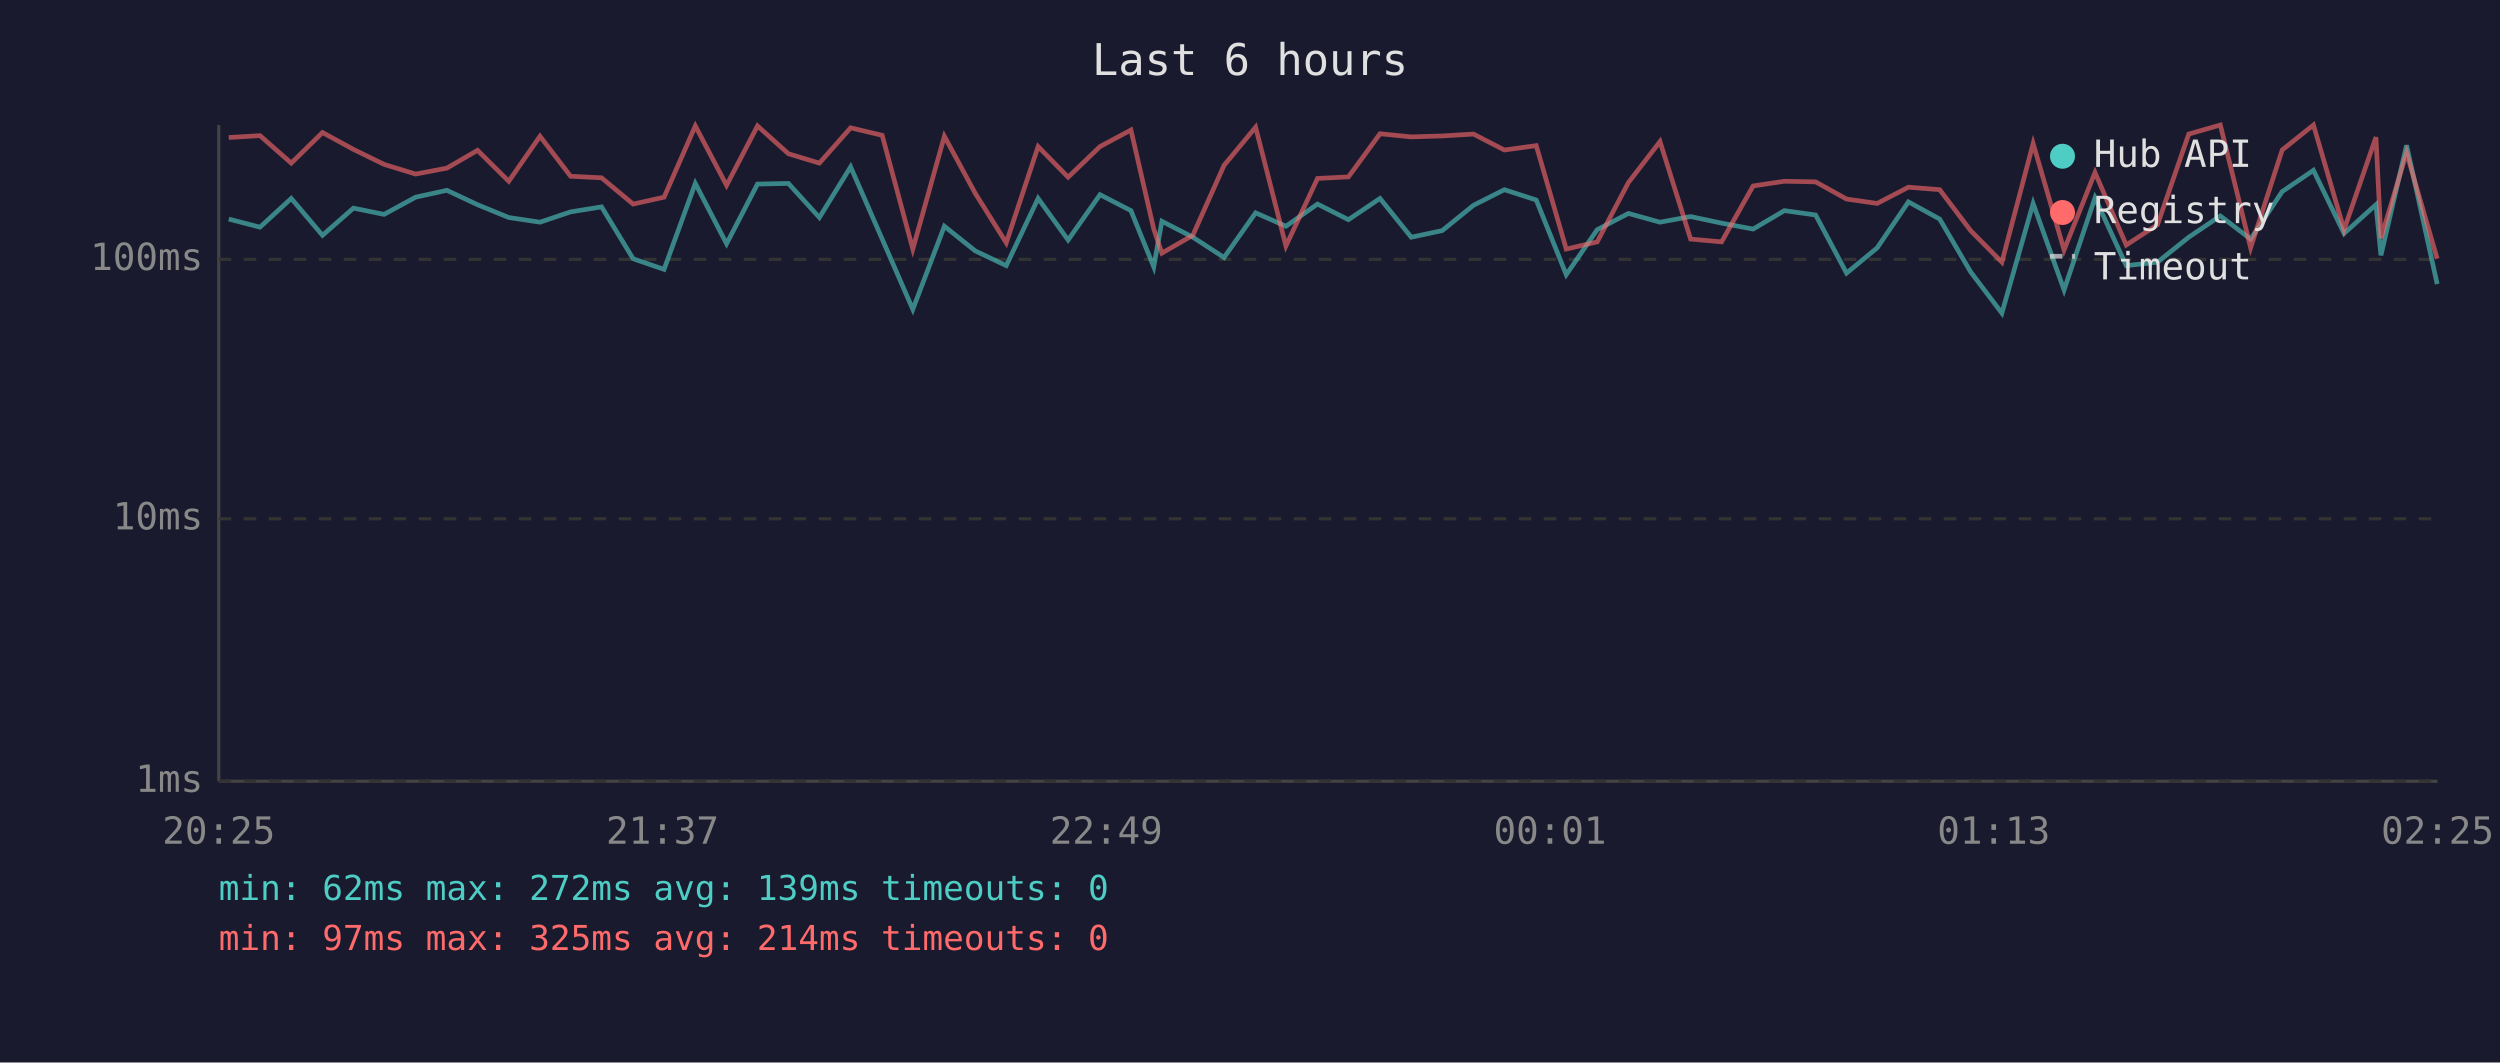
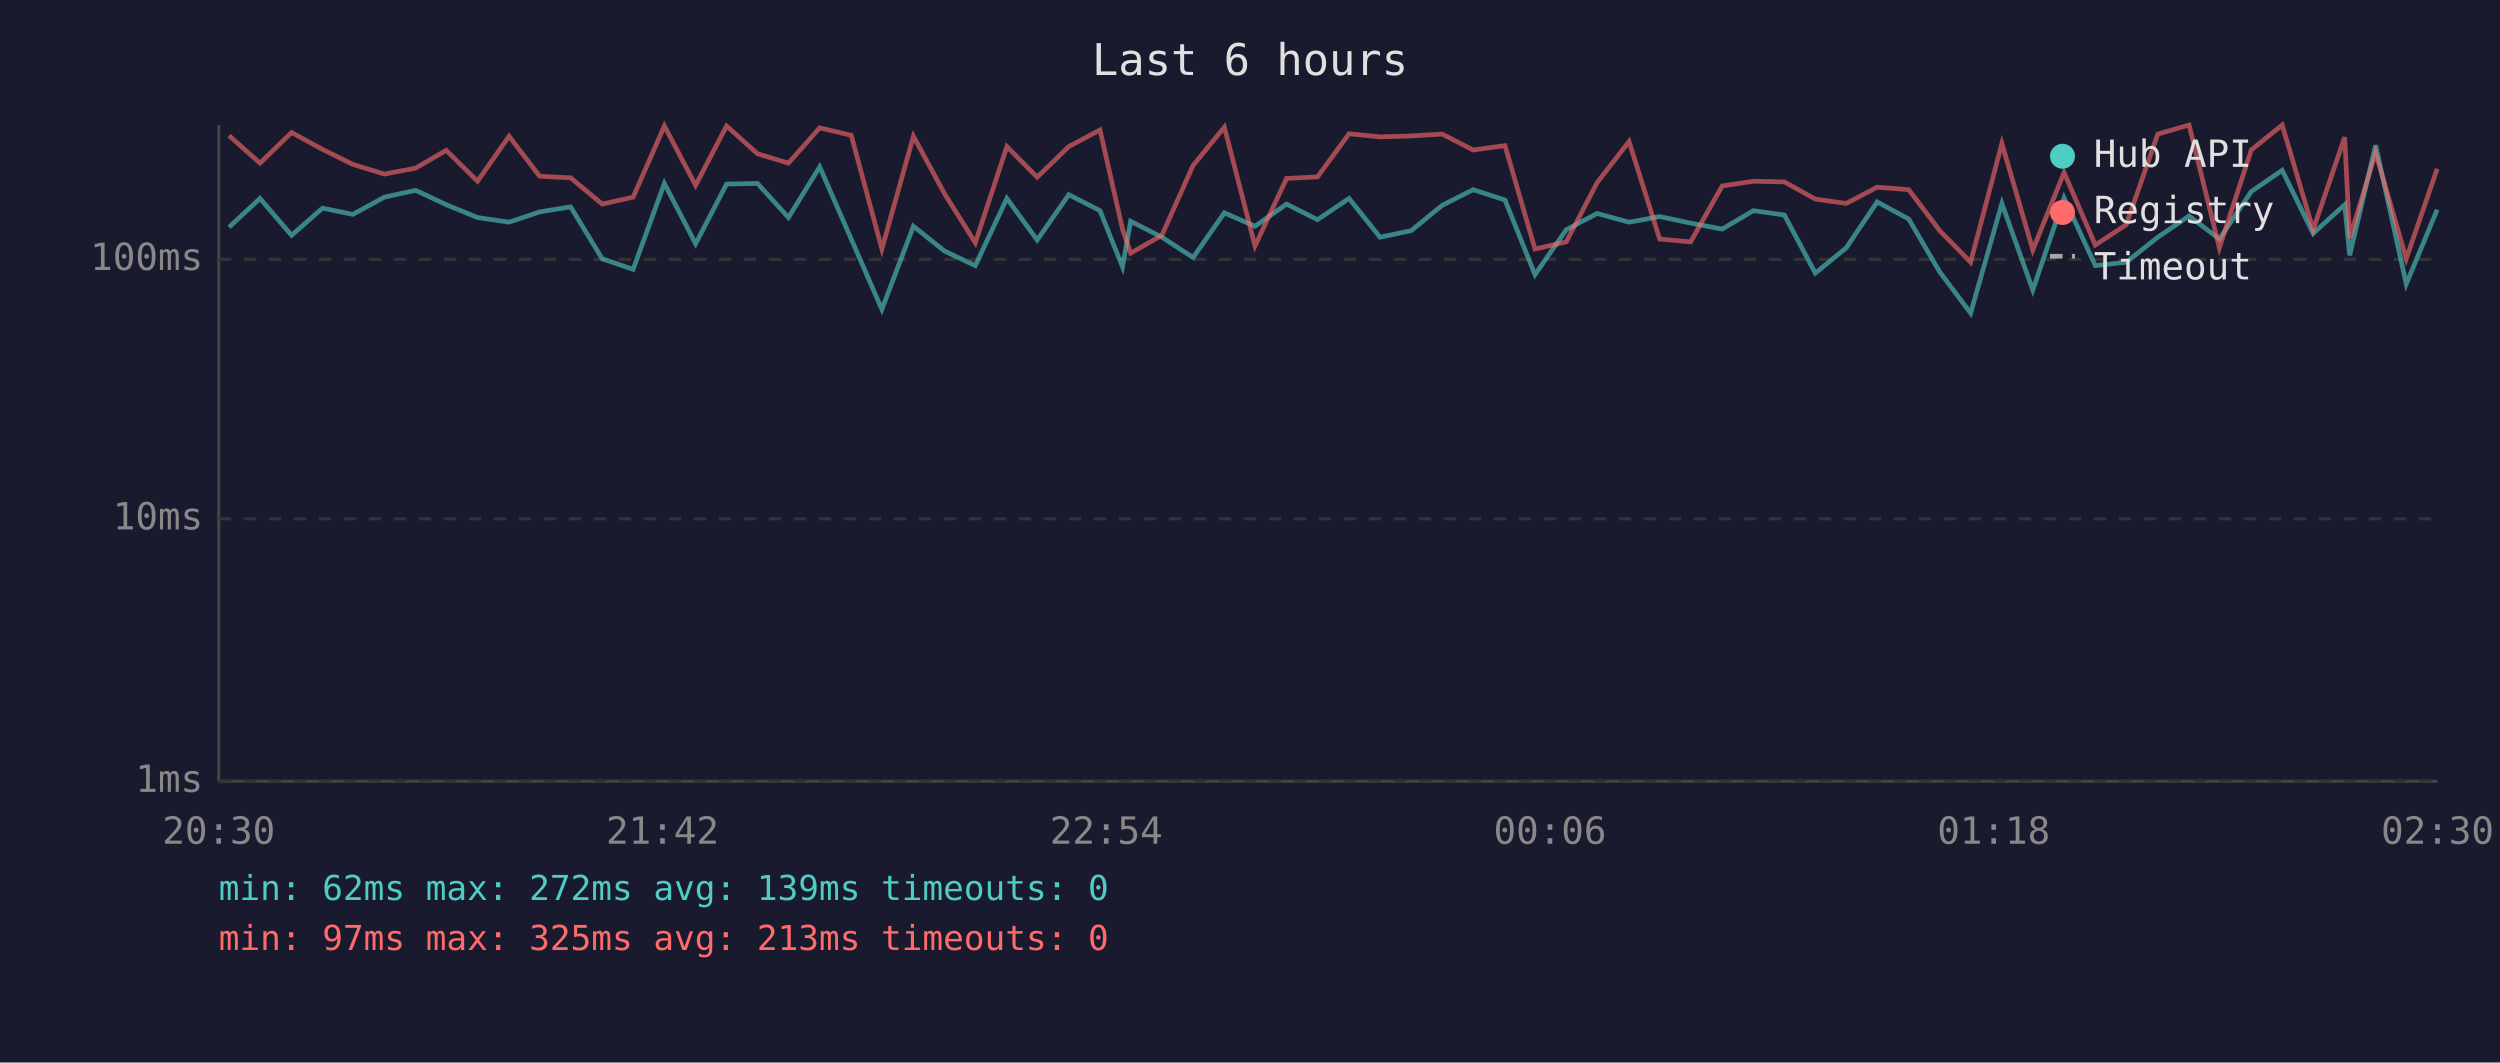
<svg xmlns="http://www.w3.org/2000/svg" viewBox="0 0 800 340" font-family="monospace" font-size="12">
  <rect width="800" height="340" fill="#1a1a2e" />
  <text x="400" y="24" fill="#e0e0e0" font-size="14" text-anchor="middle">Last 6 hours</text>
  <line x1="70" y1="40" x2="70" y2="250" stroke="#444" stroke-width="1" />
  <line x1="70" y1="250" x2="780" y2="250" stroke="#444" stroke-width="1" />
  <line x1="70" y1="250" x2="780" y2="250" stroke="#333" stroke-width="1" stroke-dasharray="4" />
  <text x="65" y="250" fill="#888" text-anchor="end" dominant-baseline="middle">1ms</text>
  <line x1="70" y1="166" x2="780" y2="166" stroke="#333" stroke-width="1" stroke-dasharray="4" />
  <text x="65" y="166" fill="#888" text-anchor="end" dominant-baseline="middle">10ms</text>
  <line x1="70" y1="83" x2="780" y2="83" stroke="#333" stroke-width="1" stroke-dasharray="4" />
  <text x="65" y="83" fill="#888" text-anchor="end" dominant-baseline="middle">100ms</text>
-   <text x="70" y="270" fill="#888" text-anchor="middle">20:25</text>
-   <text x="212" y="270" fill="#888" text-anchor="middle">21:37</text>
-   <text x="354" y="270" fill="#888" text-anchor="middle">22:49</text>
-   <text x="496" y="270" fill="#888" text-anchor="middle">00:01</text>
-   <text x="638" y="270" fill="#888" text-anchor="middle">01:13</text>
-   <text x="780" y="270" fill="#888" text-anchor="middle">02:25</text>
-   <polyline points="73.2,70.1 83.2,72.7 93.2,63.5 103.2,75.3 113.1,66.6 122.9,68.6 133.0,63.1 143.0,60.9 152.8,65.5 162.8,69.6 172.8,71.1 182.6,67.8 192.5,66.2 202.6,82.8 212.5,86.2 222.5,58.7 232.5,78.0 242.4,58.9 252.3,58.7 262.2,69.6 272.2,53.4 282.3,76.5 292.1,99.0 302.2,72.4 312.1,80.3 322.0,85.0 332.2,63.5 341.8,76.8 352.0,62.3 361.9,67.4 369.2,85.4 371.8,70.8 381.7,75.9 391.7,82.4 401.8,68.1 411.5,72.4 421.6,65.3 431.5,70.3 441.6,63.5 451.6,75.9 461.5,73.8 471.5,65.7 481.4,60.7 491.6,64.0 501.2,87.9 511.1,73.5 521.1,68.3 531.2,71.1 541.0,69.3 550.9,71.4 561.0,73.3 571.0,67.4 581.0,68.8 590.9,87.4 600.7,79.3 610.7,64.6 620.7,70.1 630.6,87.0 640.6,100.2 650.6,65.1 660.5,92.8 670.4,63.3 680.4,85.0 690.4,83.9 700.4,75.9 710.5,69.1 720.2,76.5 730.3,61.3 740.3,54.5 750.1,74.7 760.3,65.5 761.9,81.7 770.1,46.5 779.9,90.9" fill="none" stroke="#4ecdc4" stroke-width="1.5" opacity="0.6" />
-   <polyline points="73.2,44.0 83.2,43.4 93.2,52.2 103.2,42.4 113.1,47.8 122.9,52.6 133.0,55.7 143.0,53.8 152.8,48.1 162.8,58.0 172.8,43.6 182.6,56.4 192.5,56.9 202.6,65.3 212.5,63.1 222.5,40.3 232.5,59.3 242.4,40.3 252.3,49.2 262.2,52.2 272.2,40.9 282.3,43.3 292.1,79.7 302.2,43.6 312.1,61.9 322.0,77.7 332.2,46.9 341.8,56.7 352.0,46.9 361.9,41.6 369.2,73.3 371.8,81.0 381.7,75.3 391.7,52.9 401.8,40.7 411.5,78.7 421.6,57.1 431.5,56.6 441.6,42.8 451.6,43.8 461.5,43.5 471.5,42.9 481.4,48.0 491.6,46.6 501.2,79.7 511.1,77.4 521.1,58.4 531.2,45.3 541.0,76.5 550.9,77.4 561.0,59.5 571.0,58.0 581.0,58.2 590.9,63.7 600.7,65.1 610.7,59.9 620.7,60.7 630.6,73.8 640.6,83.9 650.6,45.9 660.5,80.0 670.4,55.2 680.4,78.4 690.4,71.9 700.4,42.9 710.5,40.0 720.2,79.3 730.3,48.0 740.3,40.0 750.1,73.5 760.3,43.9 761.9,76.2 770.1,48.9 779.9,82.8" fill="none" stroke="#ff6b6b" stroke-width="1.5" opacity="0.6" />
+   <text x="70" y="270" fill="#888" text-anchor="middle">20:30</text>
+   <text x="212" y="270" fill="#888" text-anchor="middle">21:42</text>
+   <text x="354" y="270" fill="#888" text-anchor="middle">22:54</text>
+   <text x="496" y="270" fill="#888" text-anchor="middle">00:06</text>
+   <text x="638" y="270" fill="#888" text-anchor="middle">01:18</text>
+   <text x="780" y="270" fill="#888" text-anchor="middle">02:30</text>
+   <polyline points="73.3,72.7 83.2,63.5 93.3,75.3 103.2,66.6 112.9,68.6 123.0,63.1 133.0,60.9 142.8,65.5 152.8,69.6 162.9,71.1 172.7,67.8 182.6,66.2 192.7,82.8 202.6,86.2 212.6,58.7 222.6,78.0 232.5,58.9 242.4,58.7 252.3,69.6 262.3,53.4 272.4,76.5 282.2,99.0 292.3,72.4 302.2,80.3 312.1,85.0 322.2,63.5 331.9,76.8 342.0,62.3 352.0,67.4 359.2,85.4 361.8,70.8 371.8,75.9 381.8,82.4 391.8,68.1 401.6,72.4 411.7,65.3 421.6,70.3 431.7,63.5 441.6,75.9 451.6,73.8 461.5,65.7 471.4,60.7 481.6,64.0 491.2,87.9 501.2,73.5 511.1,68.3 521.3,71.1 531.1,69.3 541.0,71.4 551.1,73.3 561.1,67.4 571.0,68.8 580.9,87.4 590.8,79.3 600.7,64.6 610.8,70.1 620.7,87.0 630.6,100.2 640.6,65.1 650.5,92.8 660.5,63.3 670.5,85.0 680.4,83.9 690.5,75.9 700.5,69.1 710.2,76.5 720.4,61.3 730.3,54.5 740.2,74.7 750.3,65.5 751.9,81.7 760.2,46.5 770.0,90.9 779.9,67.1" fill="none" stroke="#4ecdc4" stroke-width="1.5" opacity="0.6" />
+   <polyline points="73.3,43.4 83.2,52.2 93.3,42.4 103.2,47.8 112.9,52.6 123.0,55.7 133.0,53.8 142.8,48.1 152.8,58.0 162.9,43.6 172.7,56.4 182.6,56.9 192.7,65.3 202.6,63.1 212.6,40.3 222.6,59.3 232.5,40.3 242.4,49.2 252.3,52.2 262.3,40.9 272.4,43.3 282.2,79.7 292.3,43.6 302.2,61.9 312.1,77.7 322.2,46.9 331.9,56.7 342.0,46.9 352.0,41.6 359.2,73.3 361.8,81.0 371.8,75.3 381.8,52.9 391.8,40.7 401.6,78.7 411.7,57.1 421.6,56.6 431.7,42.8 441.6,43.8 451.6,43.5 461.5,42.9 471.4,48.0 481.6,46.6 491.2,79.7 501.2,77.4 511.1,58.4 521.3,45.3 531.1,76.5 541.0,77.4 551.1,59.5 561.1,58.0 571.0,58.2 580.9,63.7 590.8,65.1 600.7,59.9 610.8,60.7 620.7,73.8 630.6,83.9 640.6,45.9 650.5,80.0 660.5,55.2 670.5,78.4 680.4,71.9 690.5,42.9 700.5,40.0 710.2,79.3 720.4,48.0 730.3,40.0 740.2,73.5 750.3,43.9 751.9,76.2 760.2,48.9 770.0,82.8 779.9,54.0" fill="none" stroke="#ff6b6b" stroke-width="1.5" opacity="0.6" />
  <circle cx="660" cy="50" r="4" fill="#4ecdc4" />
  <text x="670" y="50" fill="#e0e0e0" dominant-baseline="middle">Hub API</text>
  <circle cx="660" cy="68" r="4" fill="#ff6b6b" />
  <text x="670" y="68" fill="#e0e0e0" dominant-baseline="middle">Registry</text>
  <line x1="656" y1="82" x2="664" y2="82" stroke="#e0e0e0" stroke-width="1.5" stroke-dasharray="4,3" opacity="0.7" />
  <text x="670" y="86" fill="#e0e0e0" dominant-baseline="middle">Timeout</text>
  <text x="70" y="288" fill="#4ecdc4" font-size="11">min: 62ms  max: 272ms  avg: 139ms  timeouts: 0</text>
-   <text x="70" y="304" fill="#ff6b6b" font-size="11">min: 97ms  max: 325ms  avg: 214ms  timeouts: 0</text>
+   <text x="70" y="304" fill="#ff6b6b" font-size="11">min: 97ms  max: 325ms  avg: 213ms  timeouts: 0</text>
</svg>
